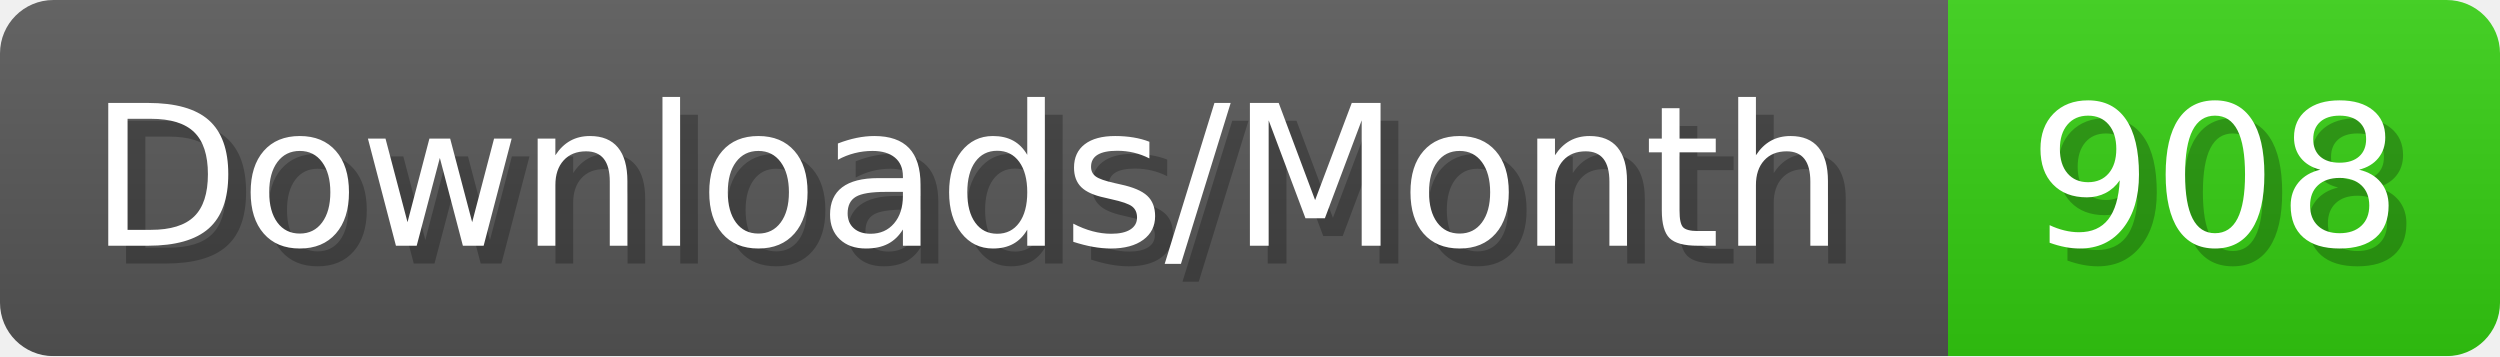
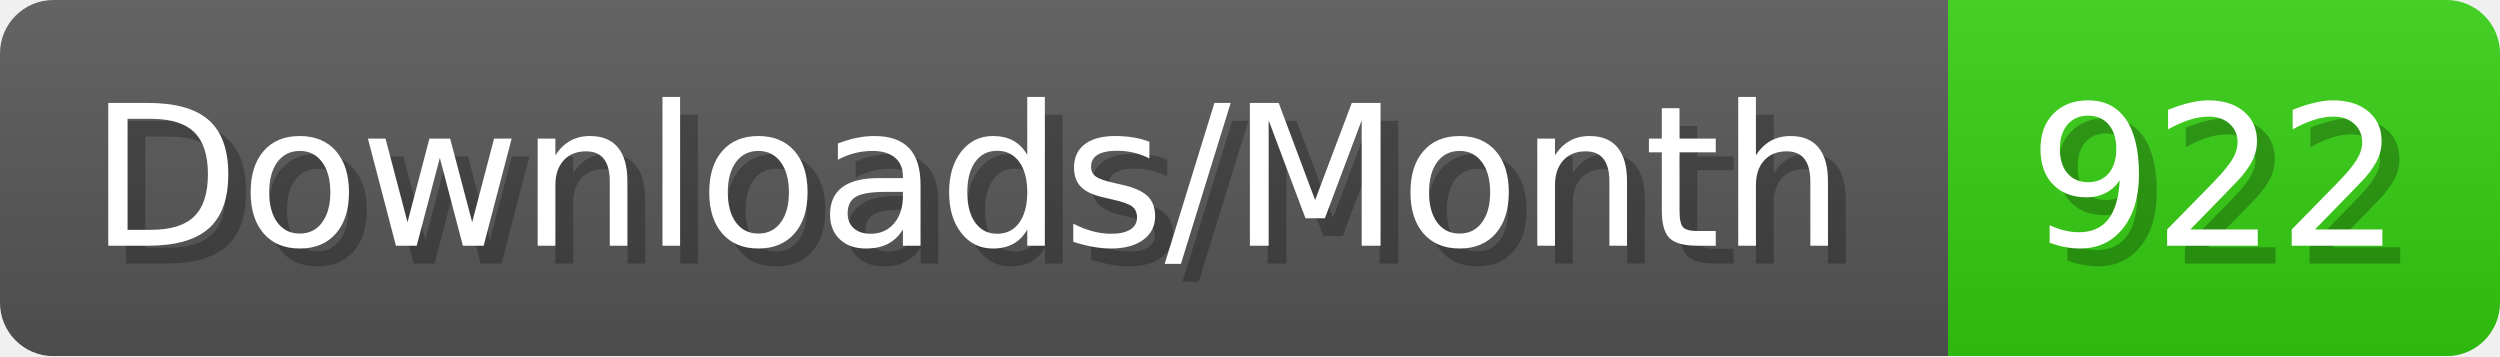
- <svg xmlns="http://www.w3.org/2000/svg" width="140.4" height="20" viewBox="0 0 1404 200" role="img" aria-label="Downloads/Month: 908">
+ <svg xmlns="http://www.w3.org/2000/svg" width="140.4" height="20" viewBox="0 0 1404 200" role="img" aria-label="Downloads/Month: 922">
  <linearGradient id="YlXUI" x2="0" y2="100%">
    <stop offset="0" stop-opacity=".1" stop-color="#EEE" />
    <stop offset="1" stop-opacity=".1" />
  </linearGradient>
  <mask id="JHhop">
    <rect width="1404" height="200" rx="30" fill="#FFF" />
  </mask>
  <g mask="url(#JHhop)">
    <rect width="1094" height="200" fill="#555" />
    <rect width="310" height="200" fill="#3C1" x="1094" />
    <rect width="1404" height="200" fill="url(#YlXUI)" />
  </g>
  <g aria-hidden="true" fill="#fff" text-anchor="start" font-family="Verdana,DejaVu Sans,sans-serif" font-size="110">
    <text x="60" y="148" textLength="994" fill="#000" opacity="0.25">Downloads/Month</text>
    <text x="50" y="138" textLength="994">Downloads/Month</text>
-     <text x="1149" y="148" textLength="210" fill="#000" opacity="0.25">908</text>
-     <text x="1139" y="138" textLength="210">908</text>
+     <text x="1149" y="148" textLength="210" fill="#000" opacity="0.25">922</text>
+     <text x="1139" y="138" textLength="210">922</text>
  </g>
</svg>
